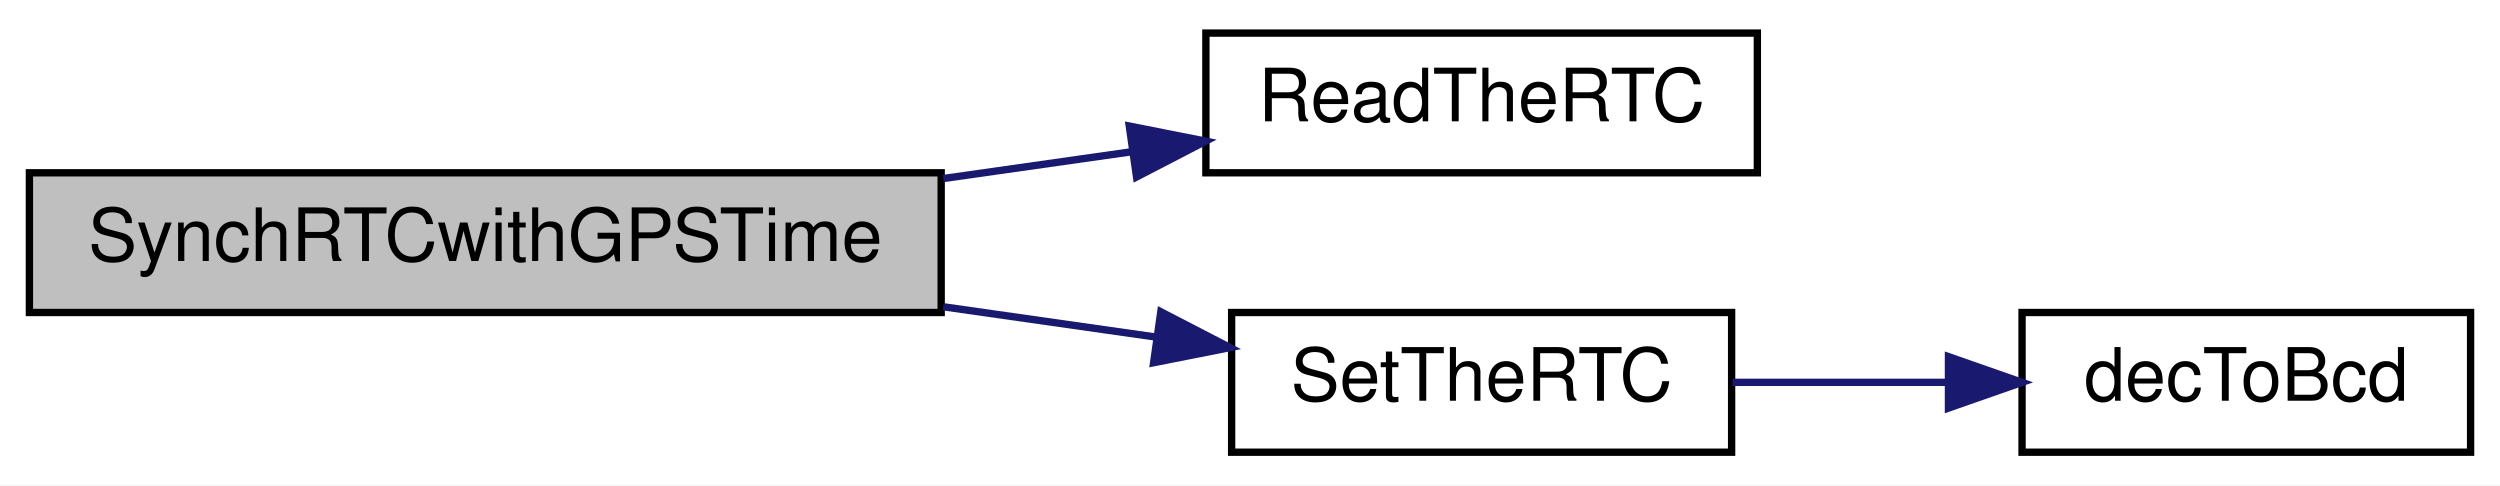
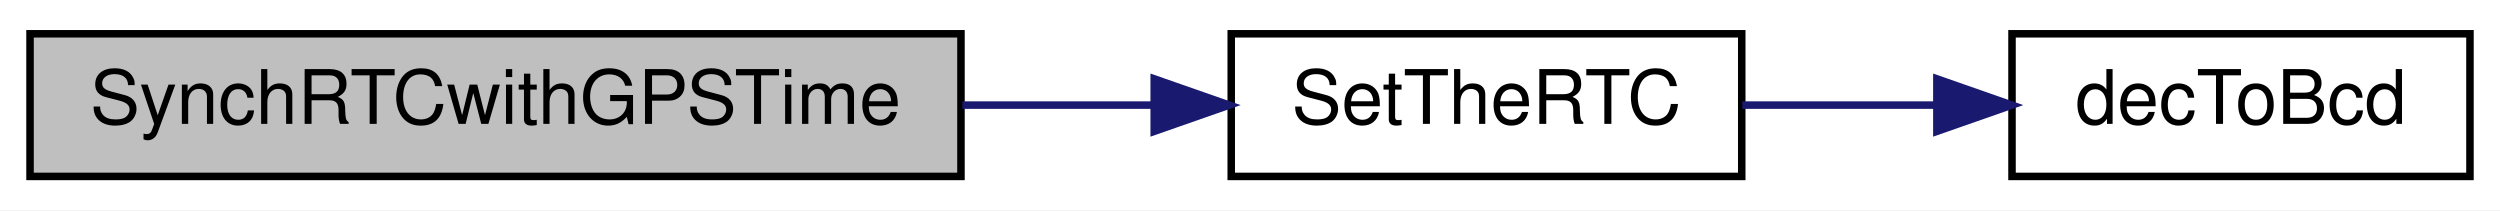
- <svg xmlns="http://www.w3.org/2000/svg" xmlns:xlink="http://www.w3.org/1999/xlink" width="340pt" height="66pt" viewBox="0.00 0.00 340.00 66.00">
-   <g id="graph0" class="graph" transform="scale(1 1) rotate(0) translate(4 62)">
-     <polygon fill="white" stroke="transparent" points="-4,4 -4,-62 336,-62 336,4 -4,4" />
+ <svg xmlns="http://www.w3.org/2000/svg" xmlns:xlink="http://www.w3.org/1999/xlink" width="333pt" height="28pt" viewBox="0.00 0.00 333.00 28.00">
+   <g id="graph0" class="graph" transform="scale(1 1) rotate(0) translate(4 24)">
+     <polygon fill="white" stroke="transparent" points="-4,4 -4,-24 329,-24 329,4 -4,4" />
    <g id="node1" class="node">
      <g id="a_node1">
        <a xlink:title=" ">
-           <polygon fill="#bfbfbf" stroke="black" points="0,-19.5 0,-38.5 124,-38.5 124,-19.5 0,-19.5" />
-           <text text-anchor="middle" x="62" y="-26.5" font-family="Helvetica,sans-Serif" font-size="10.00">SynchRTCwithGPSTime</text>
+           <polygon fill="#bfbfbf" stroke="black" points="0,-0.5 0,-19.5 124,-19.5 124,-0.5 0,-0.5" />
+           <text text-anchor="middle" x="62" y="-7.5" font-family="Helvetica,sans-Serif" font-size="10.00">SynchRTCwithGPSTime</text>
        </a>
      </g>
    </g>
    <g id="node2" class="node">
      <g id="a_node2">
-         <a xlink:href="_transmitter_code_2src_2main_8cpp.html#a7a48851f0d38e4a0dd727a30d9515cf1" target="_top" xlink:title=" ">
-           <polygon fill="white" stroke="black" points="160,-38.5 160,-57.5 235,-57.5 235,-38.5 160,-38.5" />
-           <text text-anchor="middle" x="197.5" y="-45.5" font-family="Helvetica,sans-Serif" font-size="10.00">ReadTheRTC</text>
+         <a xlink:href="_transmitter_code_2src_2main_8cpp.html#a12d5a2fc981085112cd6b885f22247e8" target="_top" xlink:title=" ">
+           <polygon fill="white" stroke="black" points="160,-0.5 160,-19.5 228,-19.5 228,-0.5 160,-0.5" />
+           <text text-anchor="middle" x="194" y="-7.5" font-family="Helvetica,sans-Serif" font-size="10.00">SetTheRTC</text>
        </a>
      </g>
    </g>
    <g id="edge1" class="edge">
-       <path fill="none" stroke="midnightblue" d="M124.28,-37.72C132.86,-38.94 141.56,-40.18 149.81,-41.35" />
-       <polygon fill="midnightblue" stroke="midnightblue" points="149.58,-44.86 159.97,-42.8 150.57,-37.93 149.58,-44.86" />
+       <path fill="none" stroke="midnightblue" d="M124.19,-10C132.81,-10 141.51,-10 149.69,-10" />
+       <polygon fill="midnightblue" stroke="midnightblue" points="149.74,-13.5 159.74,-10 149.74,-6.5 149.74,-13.5" />
    </g>
    <g id="node3" class="node">
      <g id="a_node3">
-         <a xlink:href="_transmitter_code_2src_2main_8cpp.html#a12d5a2fc981085112cd6b885f22247e8" target="_top" xlink:title=" ">
-           <polygon fill="white" stroke="black" points="163.5,-0.5 163.5,-19.5 231.5,-19.5 231.5,-0.5 163.5,-0.5" />
-           <text text-anchor="middle" x="197.5" y="-7.5" font-family="Helvetica,sans-Serif" font-size="10.00">SetTheRTC</text>
+         <a xlink:href="_transmitter_code_2src_2main_8cpp.html#aa55ce3dfb919da5cebf61d1f2d2a96b7" target="_top" xlink:title=" ">
+           <polygon fill="white" stroke="black" points="264,-0.5 264,-19.5 325,-19.5 325,-0.5 264,-0.5" />
+           <text text-anchor="middle" x="294.5" y="-7.5" font-family="Helvetica,sans-Serif" font-size="10.00">decToBcd</text>
        </a>
      </g>
    </g>
    <g id="edge2" class="edge">
-       <path fill="none" stroke="midnightblue" d="M124.28,-20.28C134.04,-18.89 143.96,-17.48 153.19,-16.16" />
-       <polygon fill="midnightblue" stroke="midnightblue" points="153.87,-19.6 163.28,-14.73 152.89,-12.67 153.87,-19.6" />
-     </g>
-     <g id="node4" class="node">
-       <g id="a_node4">
-         <a xlink:href="_transmitter_code_2src_2main_8cpp.html#aa55ce3dfb919da5cebf61d1f2d2a96b7" target="_top" xlink:title=" ">
-           <polygon fill="white" stroke="black" points="271,-0.5 271,-19.5 332,-19.5 332,-0.5 271,-0.5" />
-           <text text-anchor="middle" x="301.5" y="-7.5" font-family="Helvetica,sans-Serif" font-size="10.00">decToBcd</text>
-         </a>
-       </g>
-     </g>
-     <g id="edge3" class="edge">
-       <path fill="none" stroke="midnightblue" d="M231.62,-10C240.93,-10 251.15,-10 260.81,-10" />
-       <polygon fill="midnightblue" stroke="midnightblue" points="260.99,-13.5 270.99,-10 260.99,-6.5 260.99,-13.5" />
+       <path fill="none" stroke="midnightblue" d="M228.07,-10C236.34,-10 245.29,-10 253.83,-10" />
+       <polygon fill="midnightblue" stroke="midnightblue" points="253.99,-13.5 263.99,-10 253.99,-6.5 253.99,-13.5" />
    </g>
  </g>
</svg>
